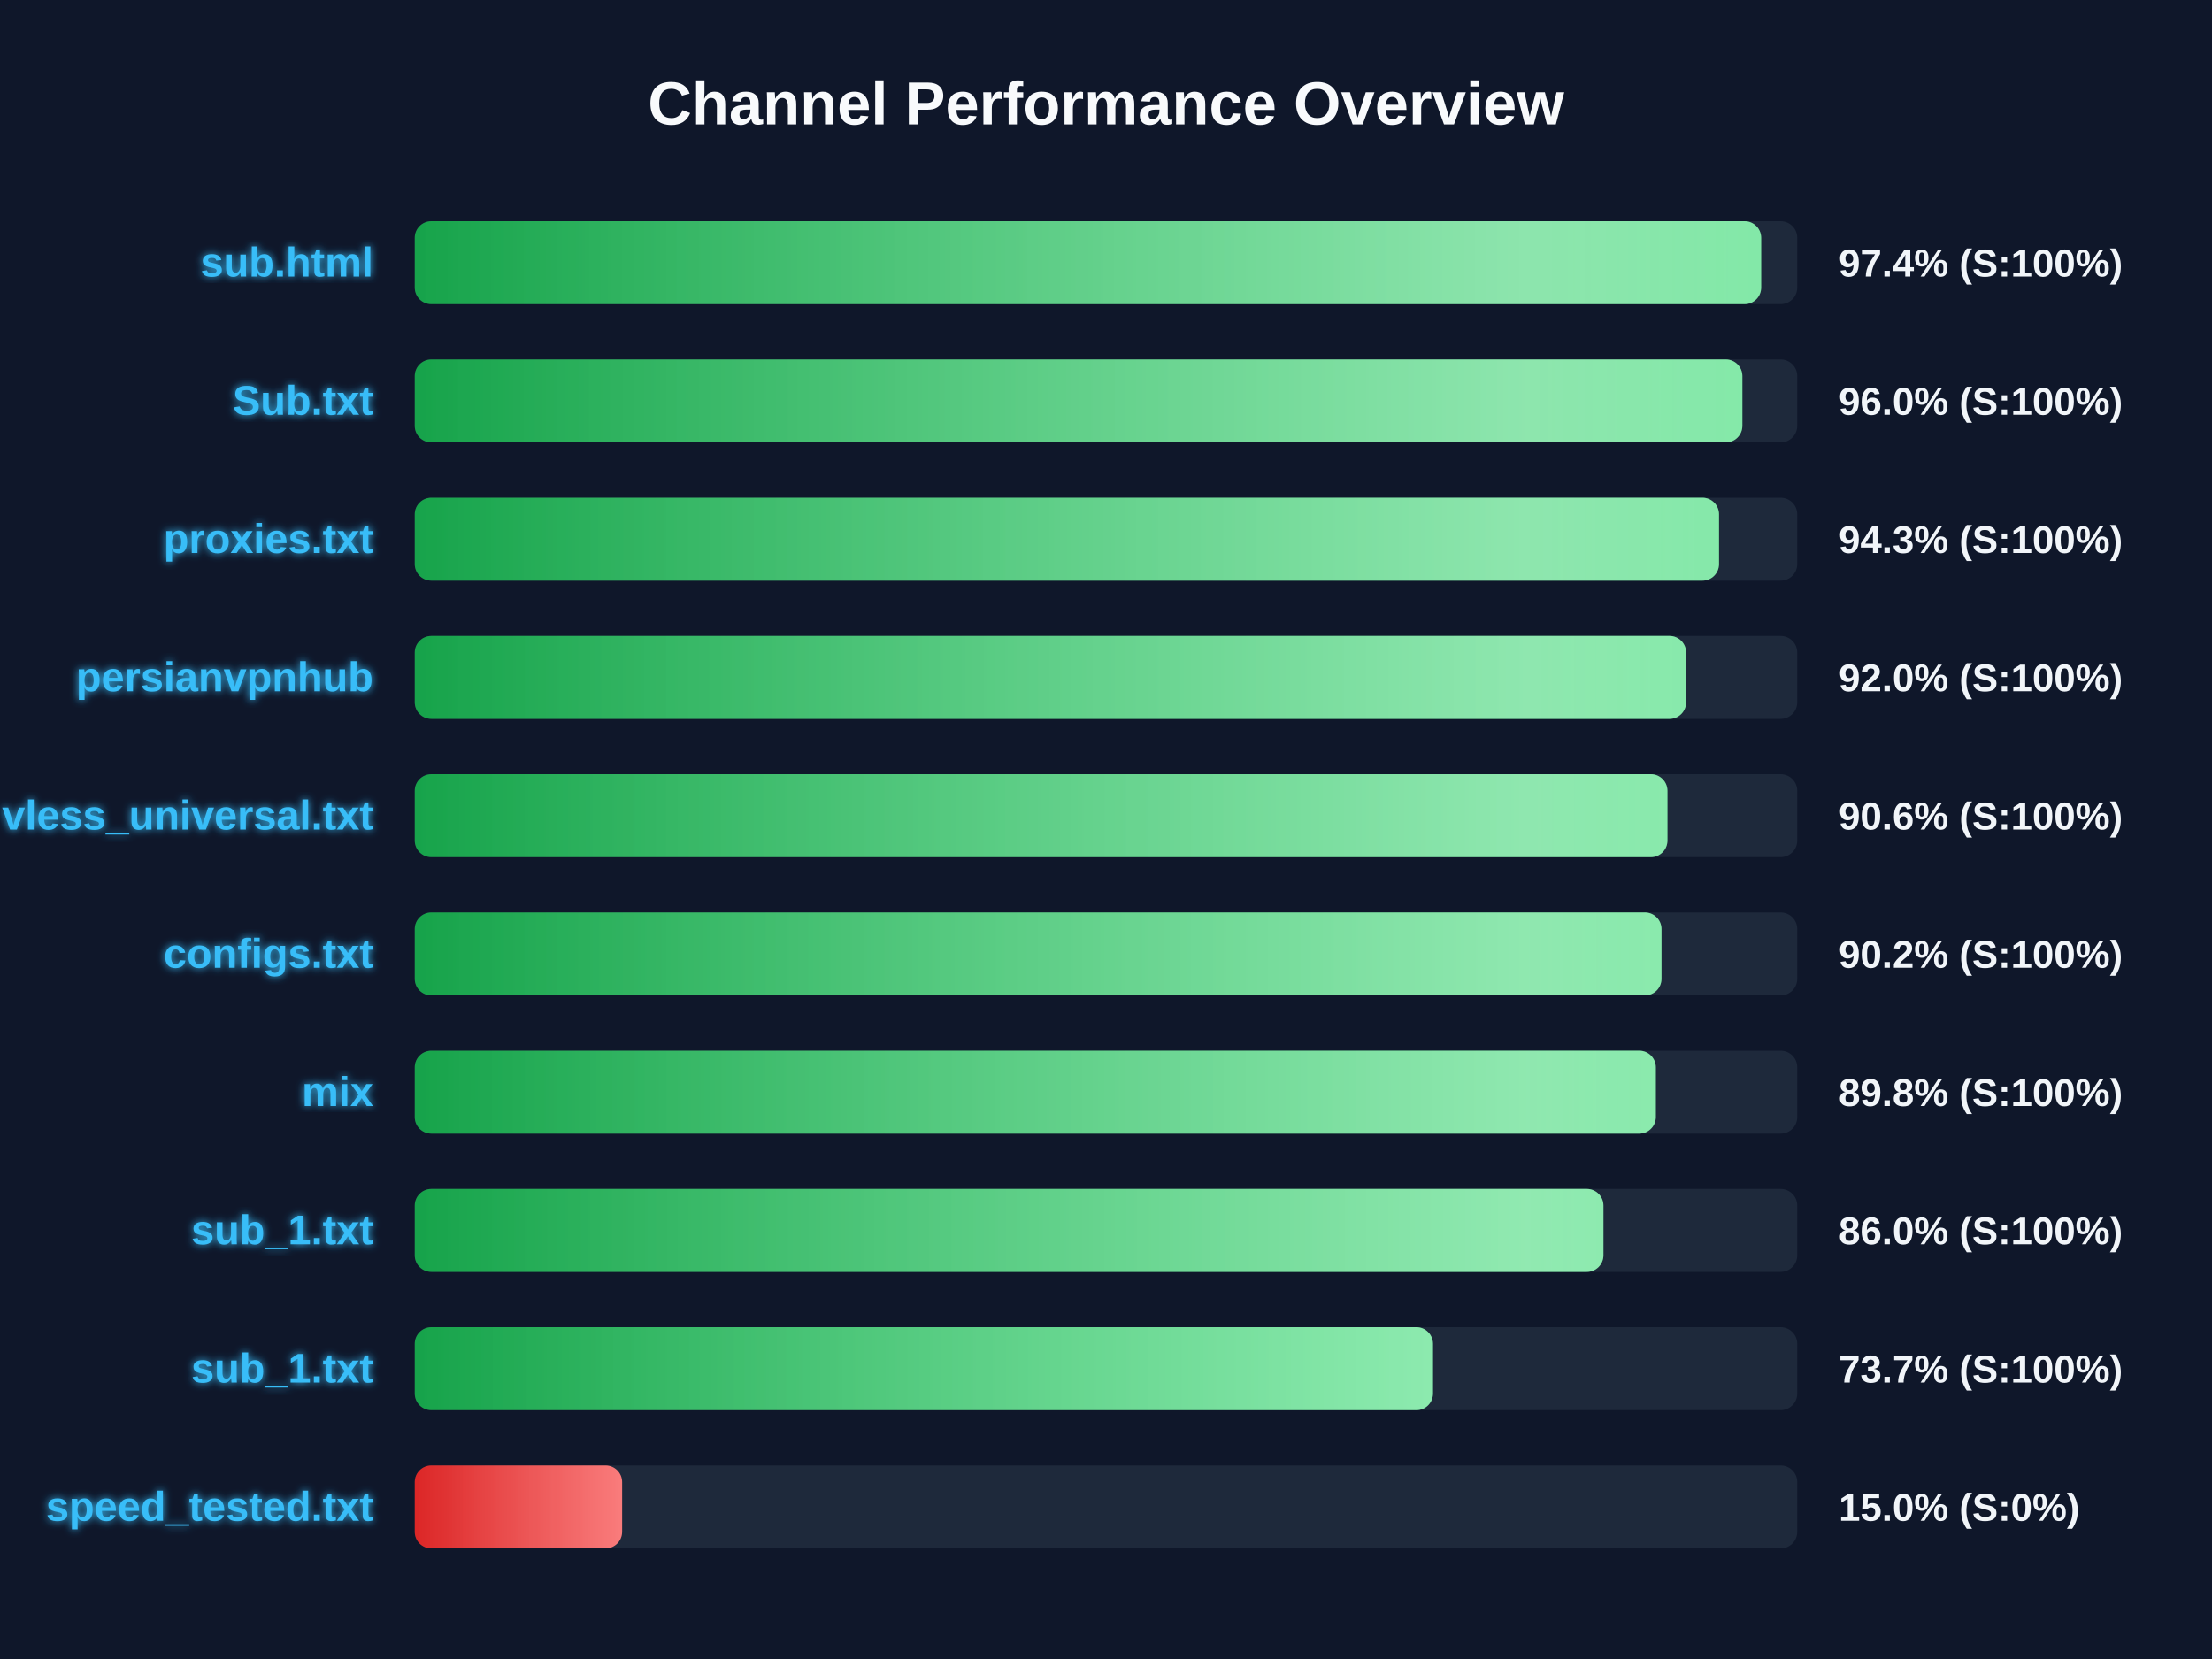
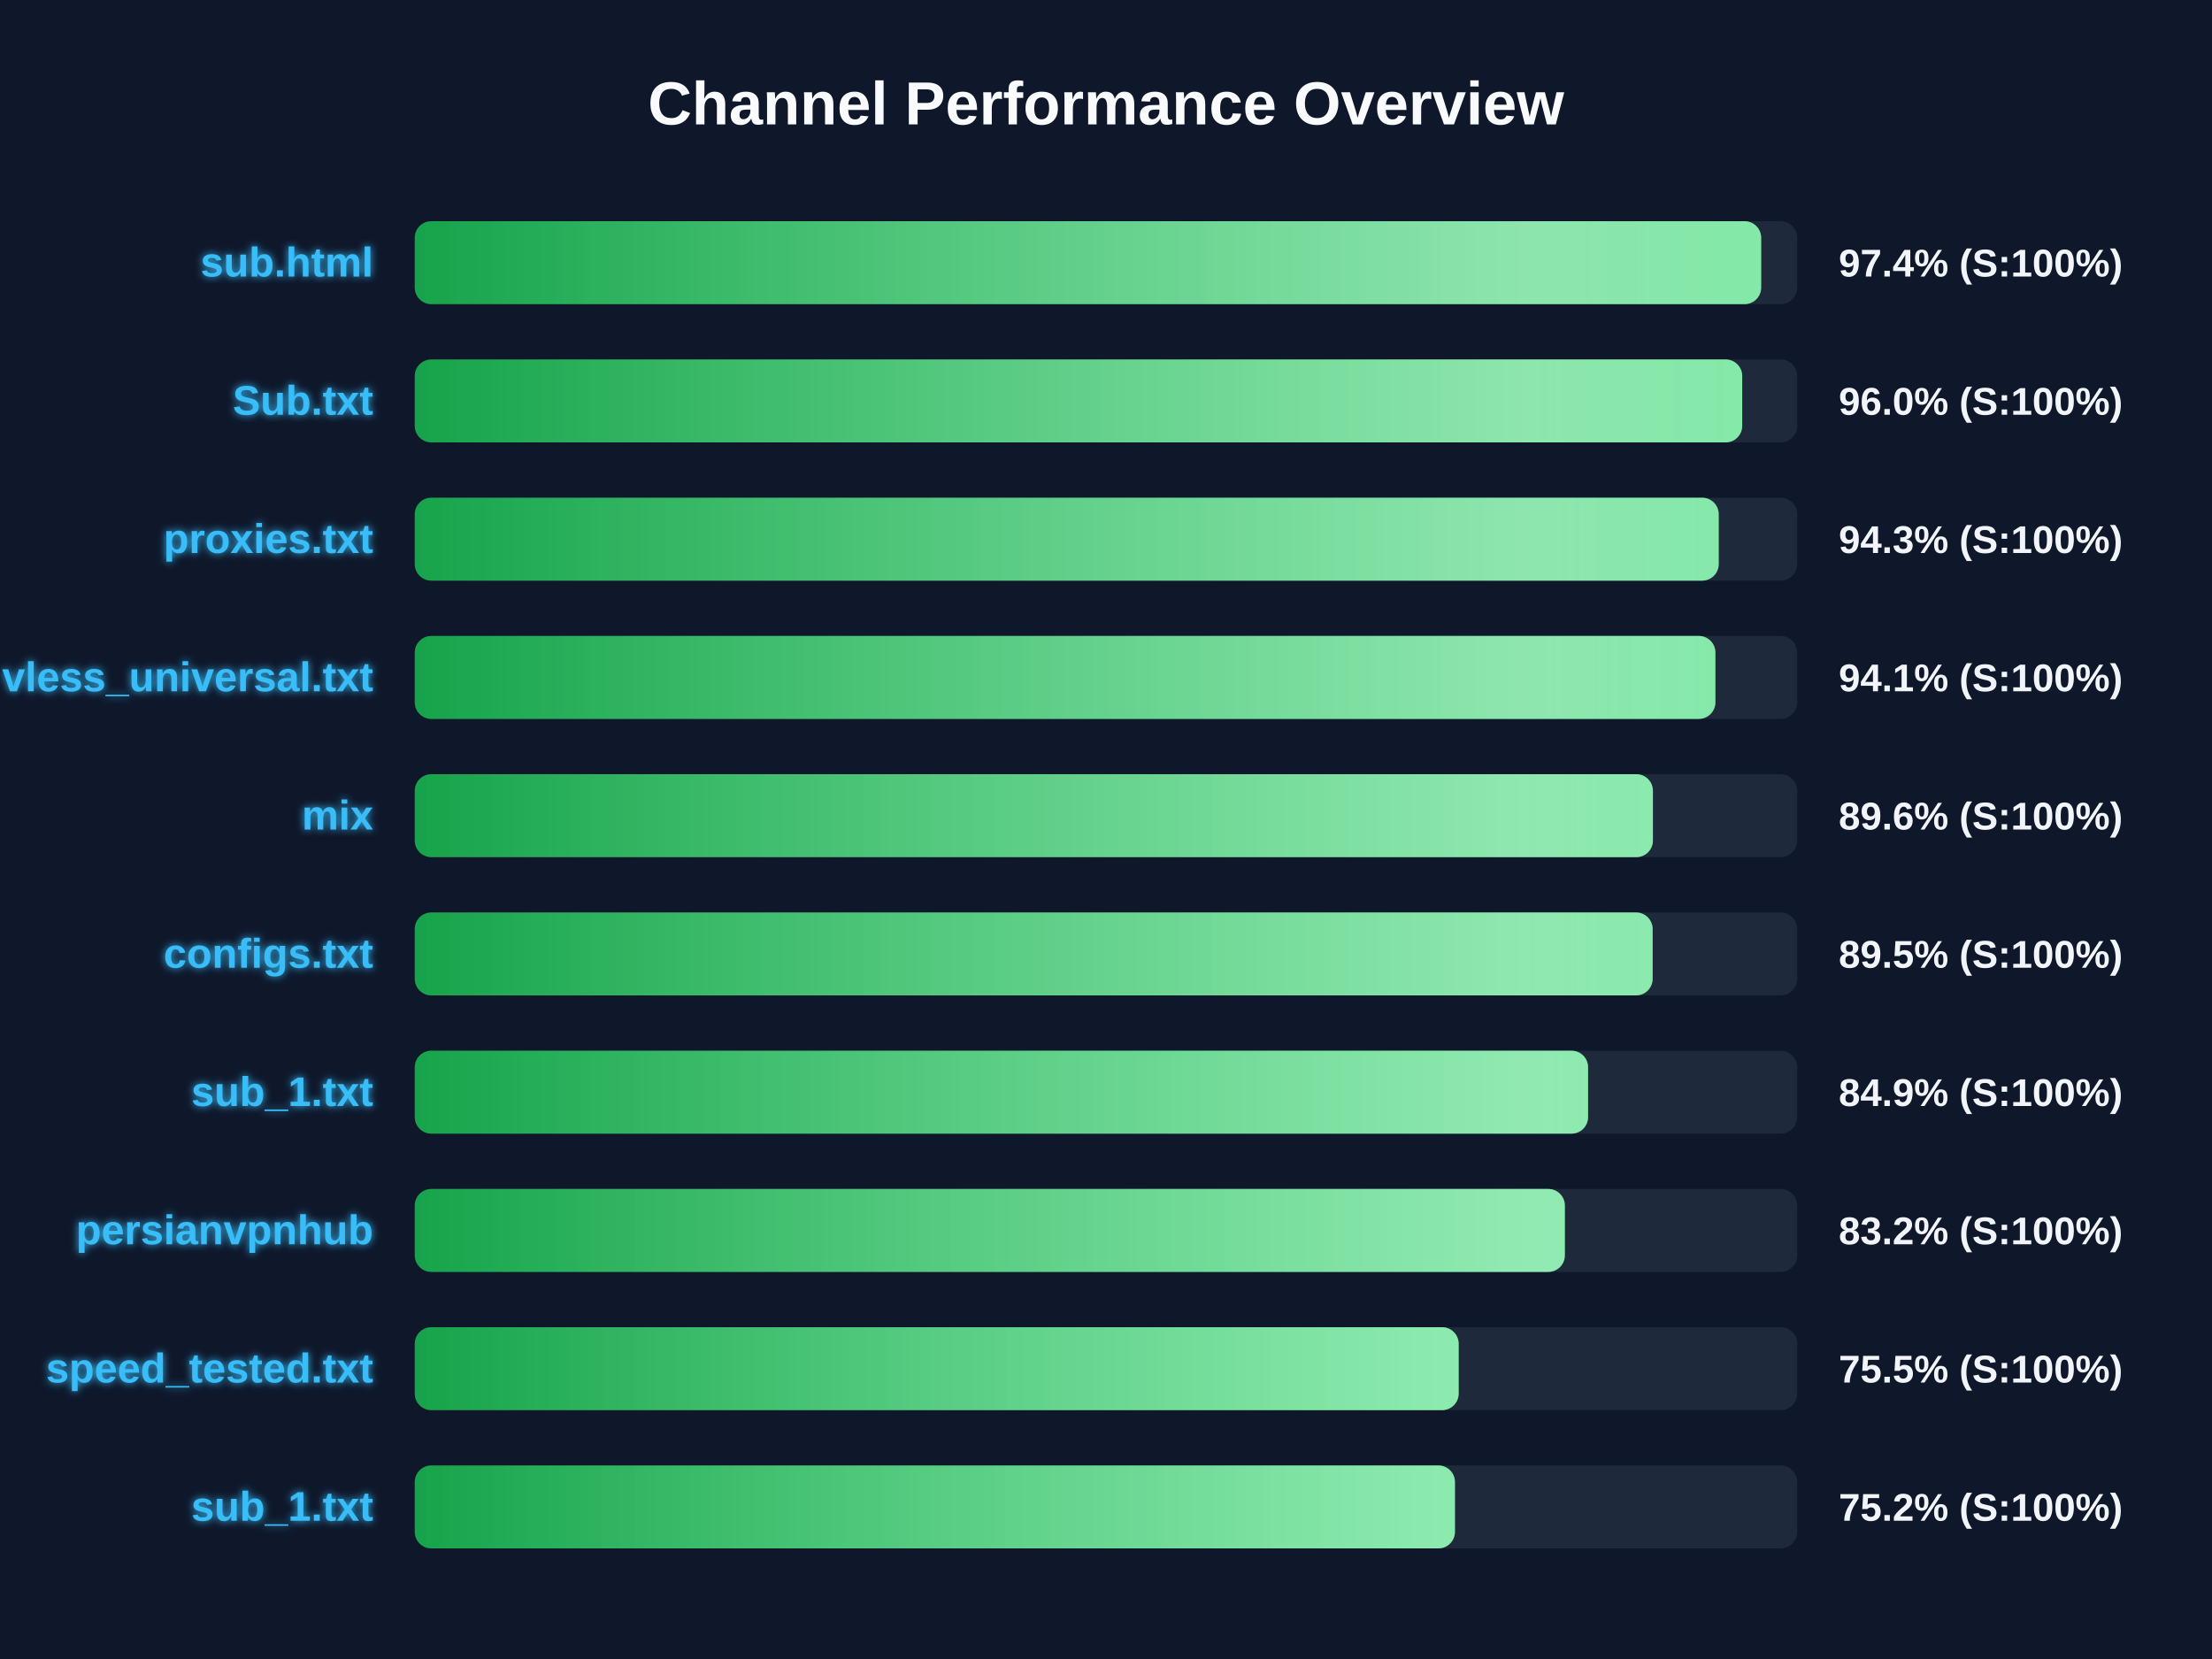
<svg xmlns="http://www.w3.org/2000/svg" width="800" height="600" version="1.1">
  <defs>
    <linearGradient id="grad-green" x1="0%" y1="0%" x2="100%" y2="0%">
      <stop offset="0%" stop-color="#16a34a" />
      <stop offset="100%" stop-color="#4ade80" />
    </linearGradient>
    <linearGradient id="grad-yellow" x1="0%" y1="0%" x2="100%" y2="0%">
      <stop offset="0%" stop-color="#ca8a04" />
      <stop offset="100%" stop-color="#fde047" />
    </linearGradient>
    <linearGradient id="grad-red" x1="0%" y1="0%" x2="100%" y2="0%">
      <stop offset="0%" stop-color="#dc2626" />
      <stop offset="100%" stop-color="#f87171" />
    </linearGradient>
    <linearGradient id="shimmer" x1="0%" y1="0%" x2="100%" y2="0%">
      <stop offset="0%" stop-color="rgba(255,255,255,0)" />
      <stop offset="50%" stop-color="rgba(255,255,255,0.4)" />
      <stop offset="100%" stop-color="rgba(255,255,255,0)" />
    </linearGradient>
    <filter id="glow" x="-20%" y="-20%" width="140%" height="140%">
      <feGaussianBlur stdDeviation="1.5" result="blur" />
      <feComposite in="SourceGraphic" in2="blur" operator="over" />
    </filter>
  </defs>
  <style>
        .bg-rect { fill: #0f172a; }
        .title { font: bold 22px 'Segoe UI', Arial, sans-serif; fill: #f8fafc; }
        .row { font: bold 15px 'Segoe UI', Arial, sans-serif; fill: #38bdf8; filter: url(#glow); }
        .score { font: bold 14px 'Segoe UI', Arial, sans-serif; fill: #f1f5f9; }
        @keyframes shimmer-anim {
            0% { transform: translateX(-100%); }
            100% { transform: translateX(200%); }
        }
        .shimmer-rect {
            animation: shimmer-anim 2.5s infinite linear;
        }
    </style>
  <rect width="100%" height="100%" class="bg-rect" />
  <text x="400" y="45" text-anchor="middle" class="title">Channel Performance Overview</text>
  <rect x="150" y="80" width="500" height="30" fill="#1e293b" rx="6" />
  <clipPath id="clip-0">
    <rect x="150" y="80" width="486.95" height="30" rx="6" />
  </clipPath>
  <rect x="150" y="80" width="486.95" height="30" fill="url(#grad-green)" rx="6" />
  <g clip-path="url(#clip-0)">
    <rect x="150" y="80" width="100%" height="30" fill="url(#shimmer)" class="shimmer-rect" />
  </g>
  <text x="135" y="100" text-anchor="end" class="row">sub.html</text>
  <text x="665" y="100" text-anchor="start" class="score">97.4% (S:100%)</text>
  <rect x="150" y="130" width="500" height="30" fill="#1e293b" rx="6" />
  <clipPath id="clip-1">
-     <rect x="150" y="130" width="480.15" height="30" rx="6" />
+     <rect x="150" y="130" width="480.1" height="30" rx="6" />
  </clipPath>
-   <rect x="150" y="130" width="480.15" height="30" fill="url(#grad-green)" rx="6" />
+   <rect x="150" y="130" width="480.1" height="30" fill="url(#grad-green)" rx="6" />
  <g clip-path="url(#clip-1)">
    <rect x="150" y="130" width="100%" height="30" fill="url(#shimmer)" class="shimmer-rect" />
  </g>
  <text x="135" y="150" text-anchor="end" class="row">Sub.txt</text>
  <text x="665" y="150" text-anchor="start" class="score">96.0% (S:100%)</text>
  <rect x="150" y="180" width="500" height="30" fill="#1e293b" rx="6" />
  <clipPath id="clip-2">
-     <rect x="150" y="180" width="471.7" height="30" rx="6" />
+     <rect x="150" y="180" width="471.6" height="30" rx="6" />
  </clipPath>
-   <rect x="150" y="180" width="471.7" height="30" fill="url(#grad-green)" rx="6" />
+   <rect x="150" y="180" width="471.6" height="30" fill="url(#grad-green)" rx="6" />
  <g clip-path="url(#clip-2)">
    <rect x="150" y="180" width="100%" height="30" fill="url(#shimmer)" class="shimmer-rect" />
  </g>
  <text x="135" y="200" text-anchor="end" class="row">proxies.txt</text>
  <text x="665" y="200" text-anchor="start" class="score">94.3% (S:100%)</text>
  <rect x="150" y="230" width="500" height="30" fill="#1e293b" rx="6" />
  <clipPath id="clip-3">
-     <rect x="150" y="230" width="459.8" height="30" rx="6" />
+     <rect x="150" y="230" width="470.4" height="30" rx="6" />
  </clipPath>
-   <rect x="150" y="230" width="459.8" height="30" fill="url(#grad-green)" rx="6" />
+   <rect x="150" y="230" width="470.4" height="30" fill="url(#grad-green)" rx="6" />
  <g clip-path="url(#clip-3)">
    <rect x="150" y="230" width="100%" height="30" fill="url(#shimmer)" class="shimmer-rect" />
  </g>
-   <text x="135" y="250" text-anchor="end" class="row">persianvpnhub</text>
-   <text x="665" y="250" text-anchor="start" class="score">92.0% (S:100%)</text>
+   <text x="135" y="250" text-anchor="end" class="row">vless_universal.txt</text>
+   <text x="665" y="250" text-anchor="start" class="score">94.1% (S:100%)</text>
  <rect x="150" y="280" width="500" height="30" fill="#1e293b" rx="6" />
  <clipPath id="clip-4">
-     <rect x="150" y="280" width="453.05" height="30" rx="6" />
+     <rect x="150" y="280" width="447.8" height="30" rx="6" />
  </clipPath>
-   <rect x="150" y="280" width="453.05" height="30" fill="url(#grad-green)" rx="6" />
+   <rect x="150" y="280" width="447.8" height="30" fill="url(#grad-green)" rx="6" />
  <g clip-path="url(#clip-4)">
    <rect x="150" y="280" width="100%" height="30" fill="url(#shimmer)" class="shimmer-rect" />
  </g>
-   <text x="135" y="300" text-anchor="end" class="row">vless_universal.txt</text>
-   <text x="665" y="300" text-anchor="start" class="score">90.6% (S:100%)</text>
+   <text x="135" y="300" text-anchor="end" class="row">mix</text>
+   <text x="665" y="300" text-anchor="start" class="score">89.6% (S:100%)</text>
  <rect x="150" y="330" width="500" height="30" fill="#1e293b" rx="6" />
  <clipPath id="clip-5">
-     <rect x="150" y="330" width="450.9" height="30" rx="6" />
+     <rect x="150" y="330" width="447.7" height="30" rx="6" />
  </clipPath>
-   <rect x="150" y="330" width="450.9" height="30" fill="url(#grad-green)" rx="6" />
+   <rect x="150" y="330" width="447.7" height="30" fill="url(#grad-green)" rx="6" />
  <g clip-path="url(#clip-5)">
    <rect x="150" y="330" width="100%" height="30" fill="url(#shimmer)" class="shimmer-rect" />
  </g>
  <text x="135" y="350" text-anchor="end" class="row">configs.txt</text>
-   <text x="665" y="350" text-anchor="start" class="score">90.2% (S:100%)</text>
+   <text x="665" y="350" text-anchor="start" class="score">89.5% (S:100%)</text>
  <rect x="150" y="380" width="500" height="30" fill="#1e293b" rx="6" />
  <clipPath id="clip-6">
-     <rect x="150" y="380" width="448.85" height="30" rx="6" />
+     <rect x="150" y="380" width="424.35" height="30" rx="6" />
  </clipPath>
-   <rect x="150" y="380" width="448.85" height="30" fill="url(#grad-green)" rx="6" />
+   <rect x="150" y="380" width="424.35" height="30" fill="url(#grad-green)" rx="6" />
  <g clip-path="url(#clip-6)">
    <rect x="150" y="380" width="100%" height="30" fill="url(#shimmer)" class="shimmer-rect" />
  </g>
-   <text x="135" y="400" text-anchor="end" class="row">mix</text>
-   <text x="665" y="400" text-anchor="start" class="score">89.8% (S:100%)</text>
+   <text x="135" y="400" text-anchor="end" class="row">sub_1.txt</text>
+   <text x="665" y="400" text-anchor="start" class="score">84.9% (S:100%)</text>
  <rect x="150" y="430" width="500" height="30" fill="#1e293b" rx="6" />
  <clipPath id="clip-7">
-     <rect x="150" y="430" width="429.9" height="30" rx="6" />
+     <rect x="150" y="430" width="415.95" height="30" rx="6" />
  </clipPath>
-   <rect x="150" y="430" width="429.9" height="30" fill="url(#grad-green)" rx="6" />
+   <rect x="150" y="430" width="415.95" height="30" fill="url(#grad-green)" rx="6" />
  <g clip-path="url(#clip-7)">
    <rect x="150" y="430" width="100%" height="30" fill="url(#shimmer)" class="shimmer-rect" />
  </g>
-   <text x="135" y="450" text-anchor="end" class="row">sub_1.txt</text>
-   <text x="665" y="450" text-anchor="start" class="score">86.0% (S:100%)</text>
+   <text x="135" y="450" text-anchor="end" class="row">persianvpnhub</text>
+   <text x="665" y="450" text-anchor="start" class="score">83.2% (S:100%)</text>
  <rect x="150" y="480" width="500" height="30" fill="#1e293b" rx="6" />
  <clipPath id="clip-8">
-     <rect x="150" y="480" width="368.25" height="30" rx="6" />
+     <rect x="150" y="480" width="377.55" height="30" rx="6" />
  </clipPath>
-   <rect x="150" y="480" width="368.25" height="30" fill="url(#grad-green)" rx="6" />
+   <rect x="150" y="480" width="377.55" height="30" fill="url(#grad-green)" rx="6" />
  <g clip-path="url(#clip-8)">
    <rect x="150" y="480" width="100%" height="30" fill="url(#shimmer)" class="shimmer-rect" />
  </g>
-   <text x="135" y="500" text-anchor="end" class="row">sub_1.txt</text>
-   <text x="665" y="500" text-anchor="start" class="score">73.7% (S:100%)</text>
+   <text x="135" y="500" text-anchor="end" class="row">speed_tested.txt</text>
+   <text x="665" y="500" text-anchor="start" class="score">75.5% (S:100%)</text>
  <rect x="150" y="530" width="500" height="30" fill="#1e293b" rx="6" />
  <clipPath id="clip-9">
-     <rect x="150" y="530" width="75.0" height="30" rx="6" />
+     <rect x="150" y="530" width="376.2" height="30" rx="6" />
  </clipPath>
-   <rect x="150" y="530" width="75.0" height="30" fill="url(#grad-red)" rx="6" />
+   <rect x="150" y="530" width="376.2" height="30" fill="url(#grad-green)" rx="6" />
  <g clip-path="url(#clip-9)">
    <rect x="150" y="530" width="100%" height="30" fill="url(#shimmer)" class="shimmer-rect" />
  </g>
-   <text x="135" y="550" text-anchor="end" class="row">speed_tested.txt</text>
-   <text x="665" y="550" text-anchor="start" class="score">15.0% (S:0%)</text>
+   <text x="135" y="550" text-anchor="end" class="row">sub_1.txt</text>
+   <text x="665" y="550" text-anchor="start" class="score">75.2% (S:100%)</text>
</svg>
